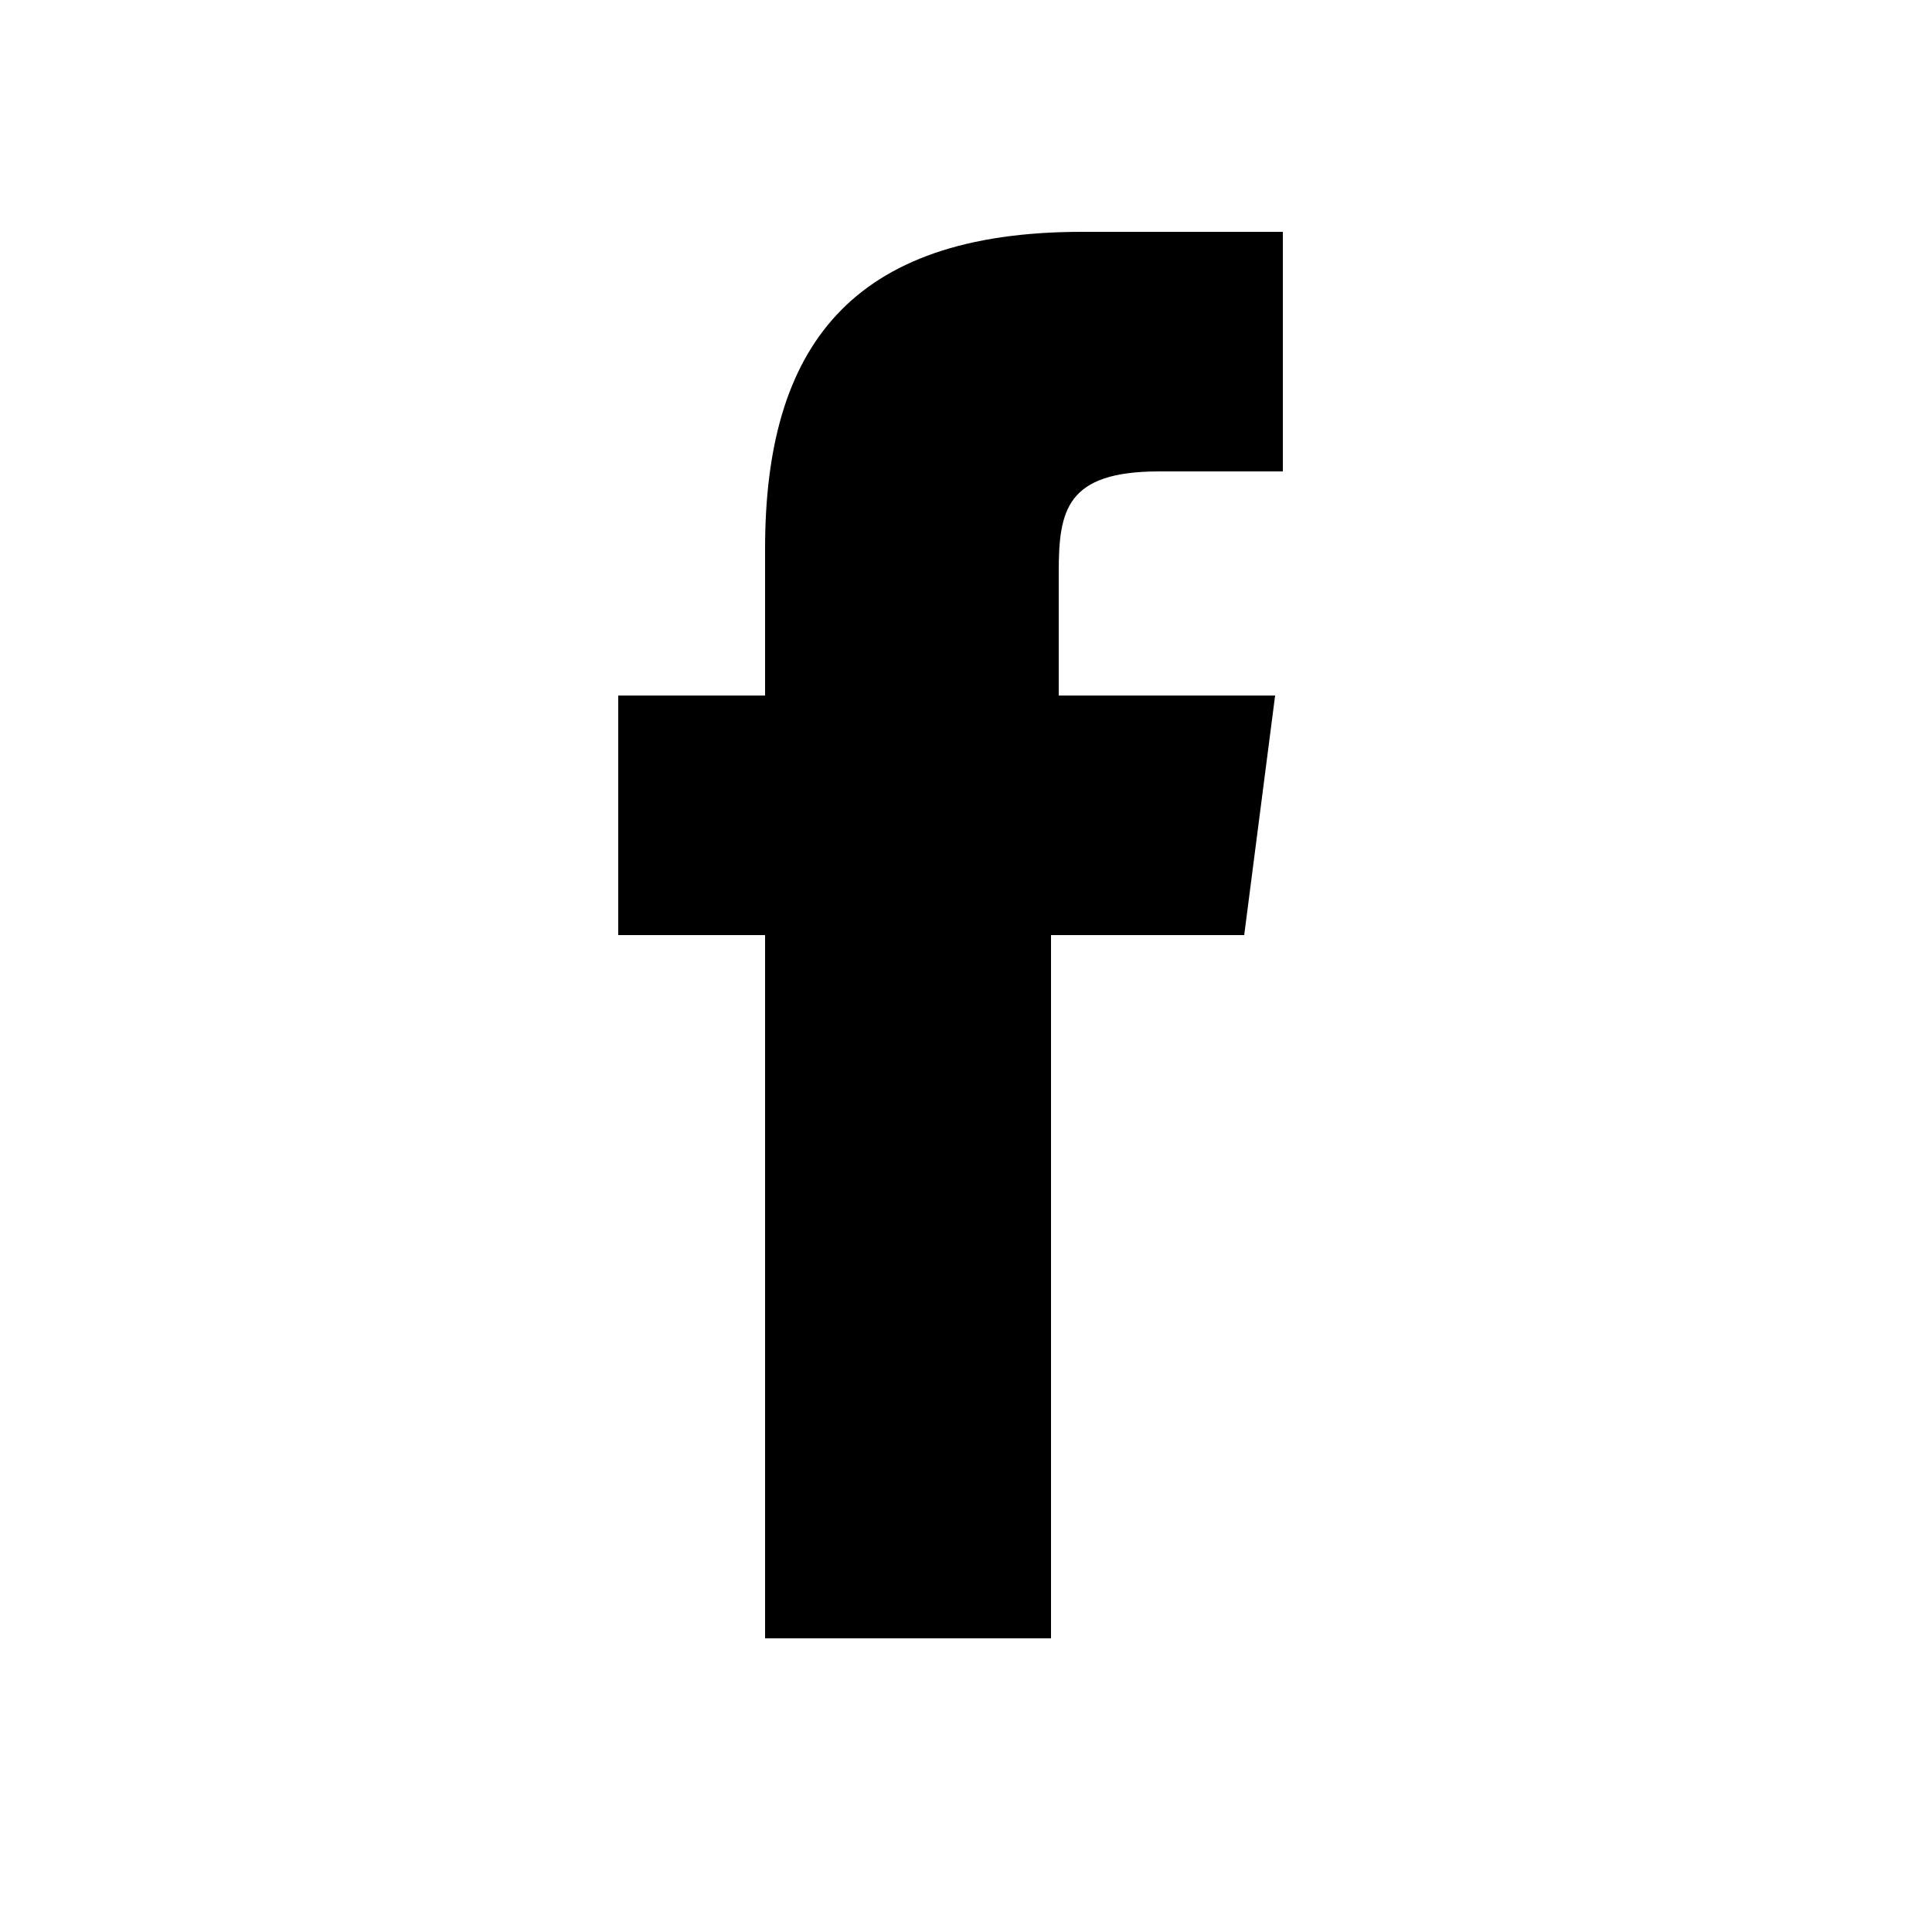
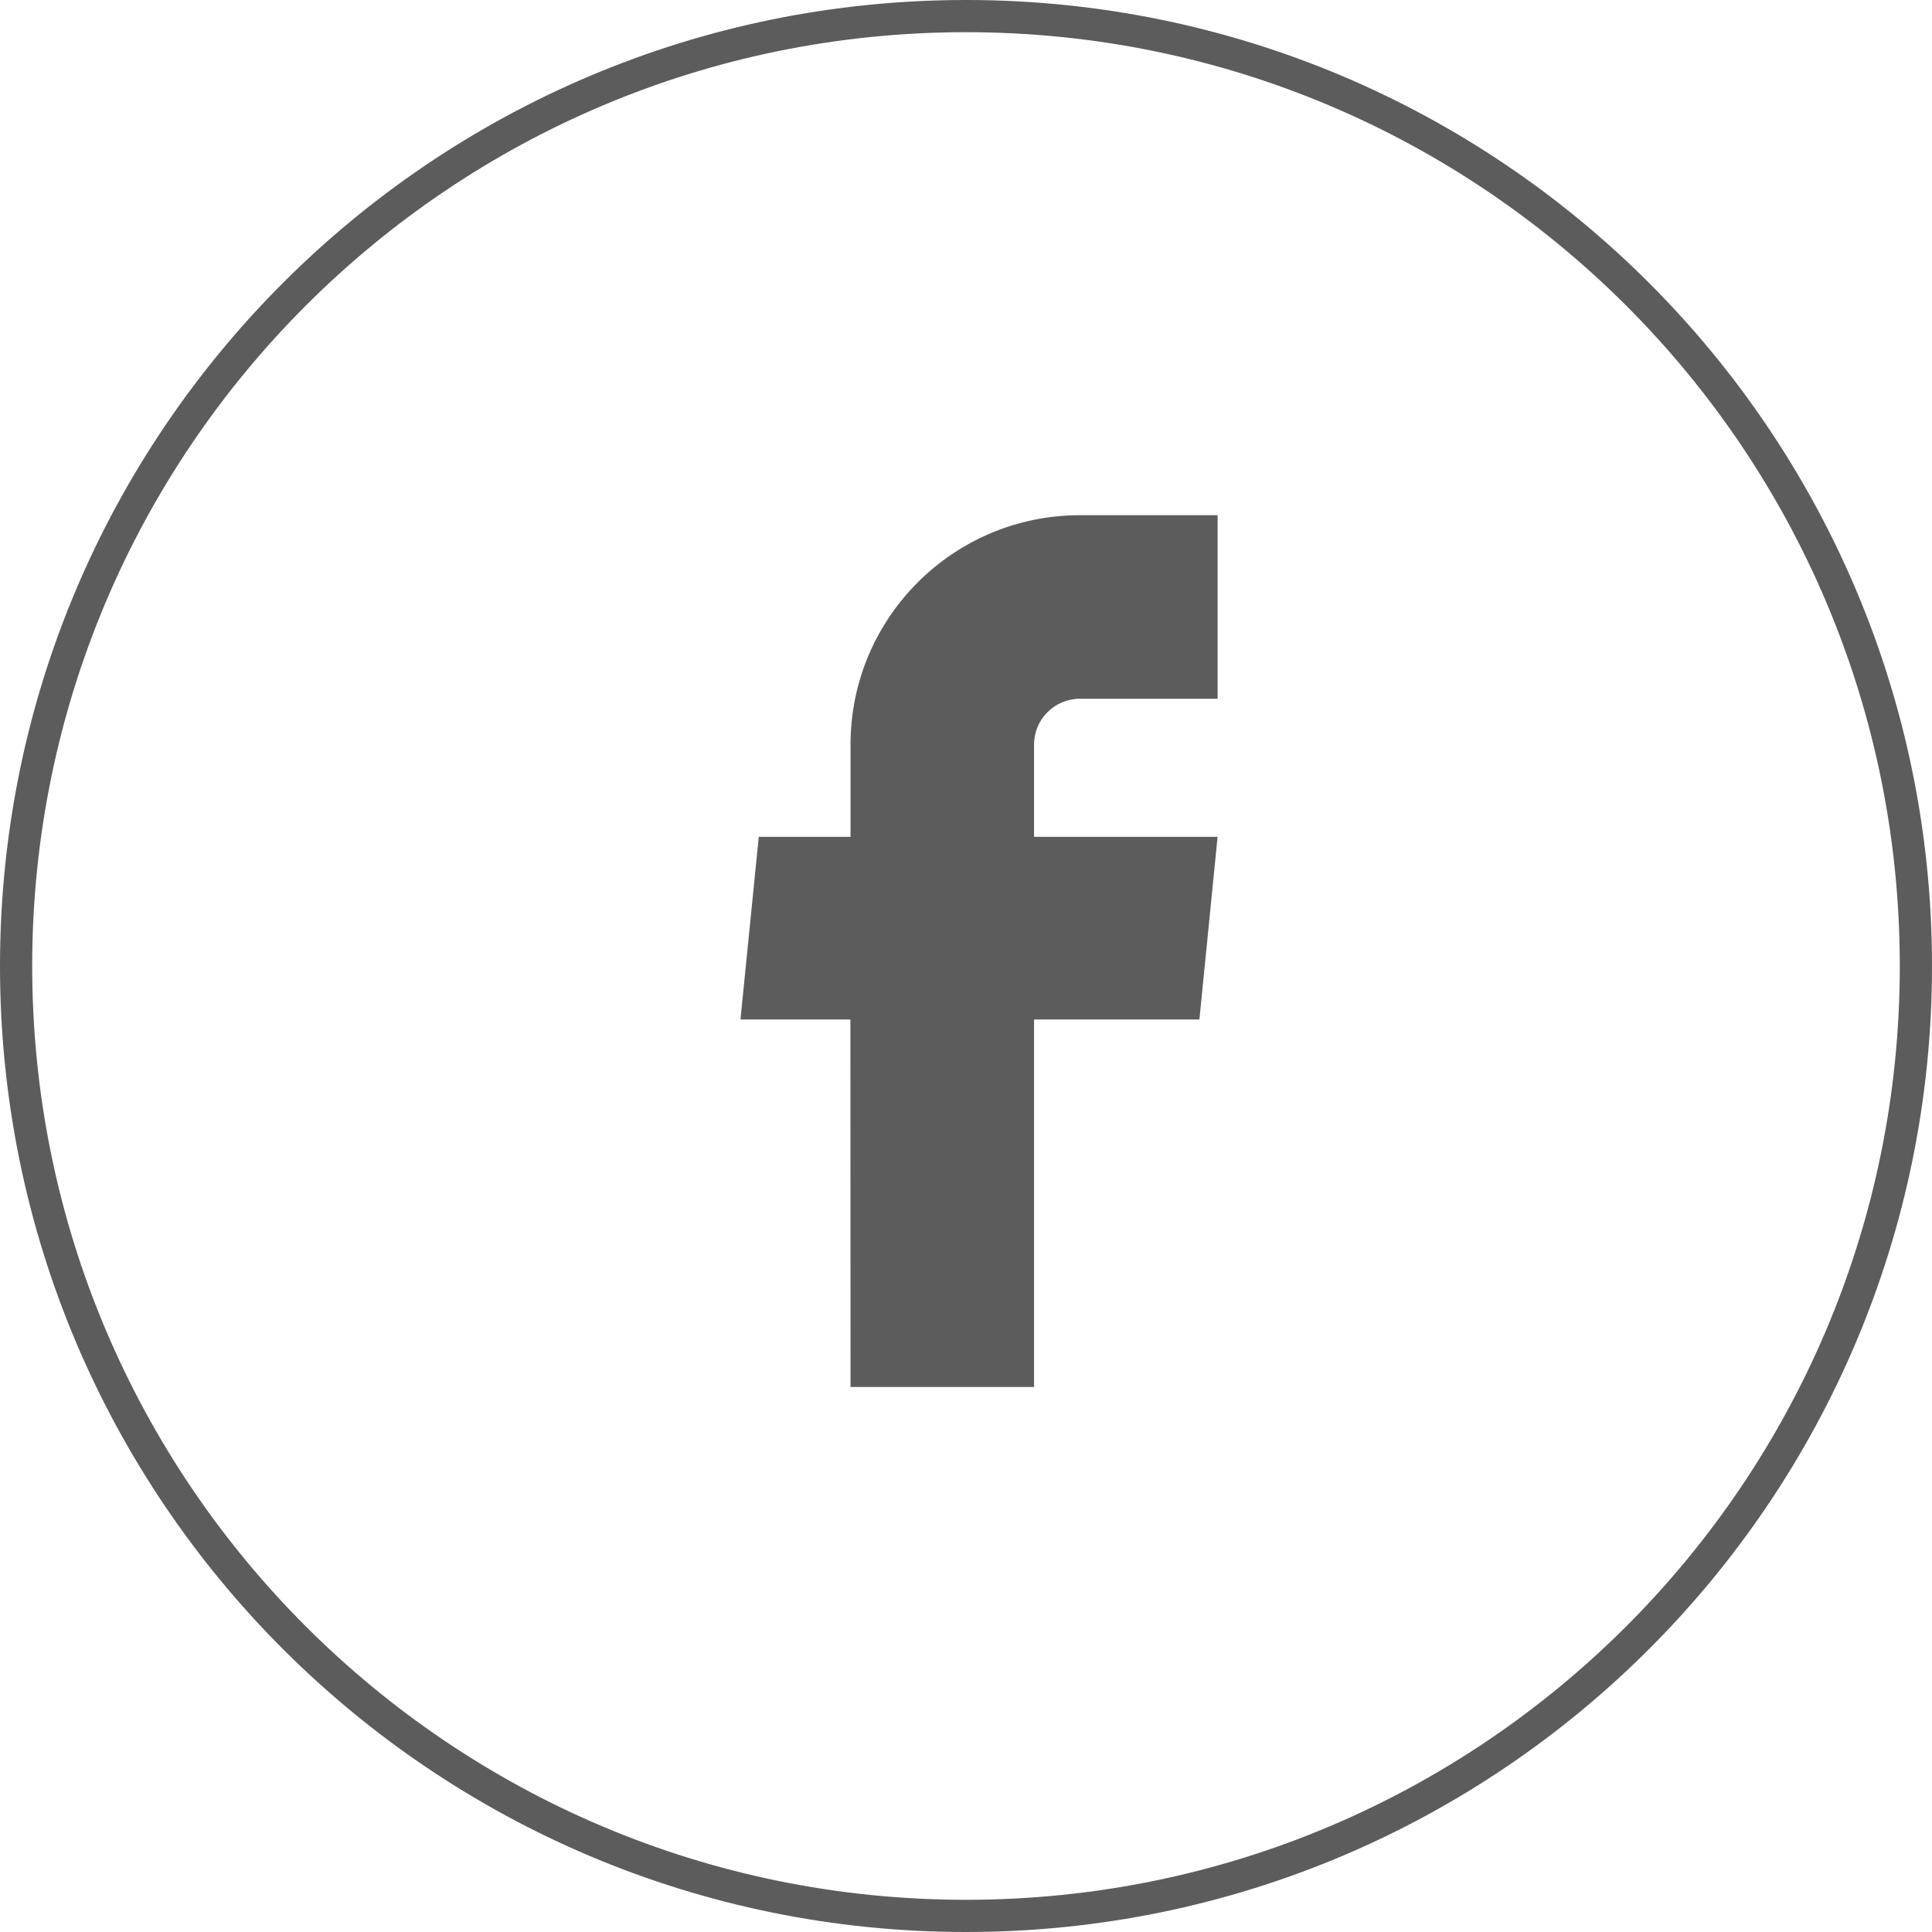
- <svg xmlns="http://www.w3.org/2000/svg" viewBox="0 0 25 25">
-   <path d="M13.6 21.2v-9.1h2.5l.4-3.1h-2.8V7.4c0-.8.1-1.3 1.3-1.3h1.6V3H14c-3 0-4.1 1.5-4.1 4.1V9H8v3.1h1.9v9.1h3.7z" />
+ <svg xmlns="http://www.w3.org/2000/svg" width="60" height="60" viewBox="0 0 60 60">
+   <g id="Group_837" data-name="Group 837" transform="translate(-1418 -2764)">
+     <g id="ico-facebook" transform="translate(1427.396 2775)">
+       <g id="Group_836" data-name="Group 836" transform="translate(13.604 5)">
+         <path id="Path_7054" data-name="Path 7054" d="M17.018,32.073h5.7V20.66h5.135l.564-5.671h-5.7V12.125A1.425,1.425,0,0,1,24.143,10.7h4.275V5H24.143a7.125,7.125,0,0,0-7.125,7.125v2.864h-2.85L13.6,20.66h3.414Z" transform="translate(-13.604 -5)" fill="#5c5c5c" />
+       </g>
+     </g>
+     <g id="Ellipse_5" data-name="Ellipse 5" transform="translate(1418 2764)" fill="none" stroke="#5c5c5c" stroke-width="1">
+       <circle cx="30" cy="30" r="30" stroke="none" />
+       <circle cx="30" cy="30" r="29.5" fill="none" />
+     </g>
+   </g>
</svg>
